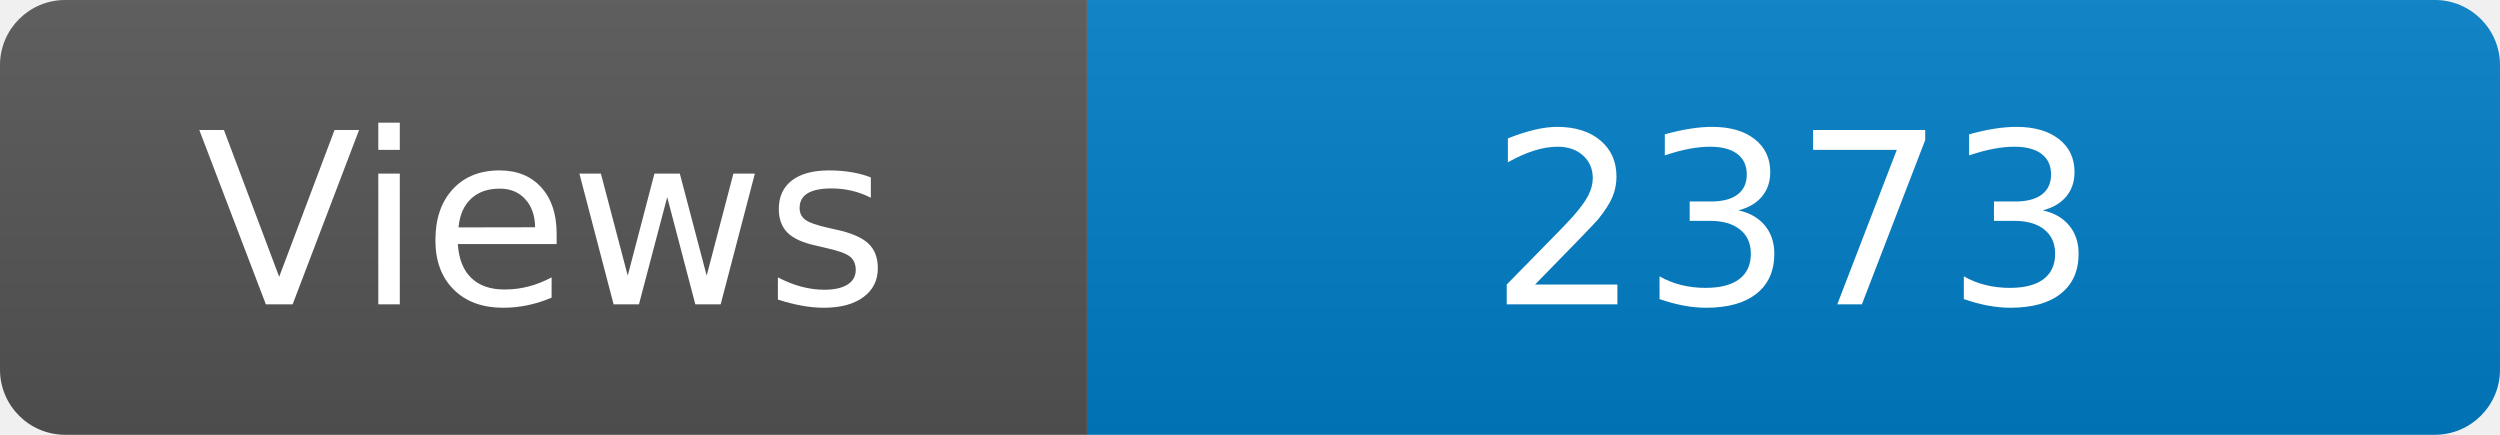
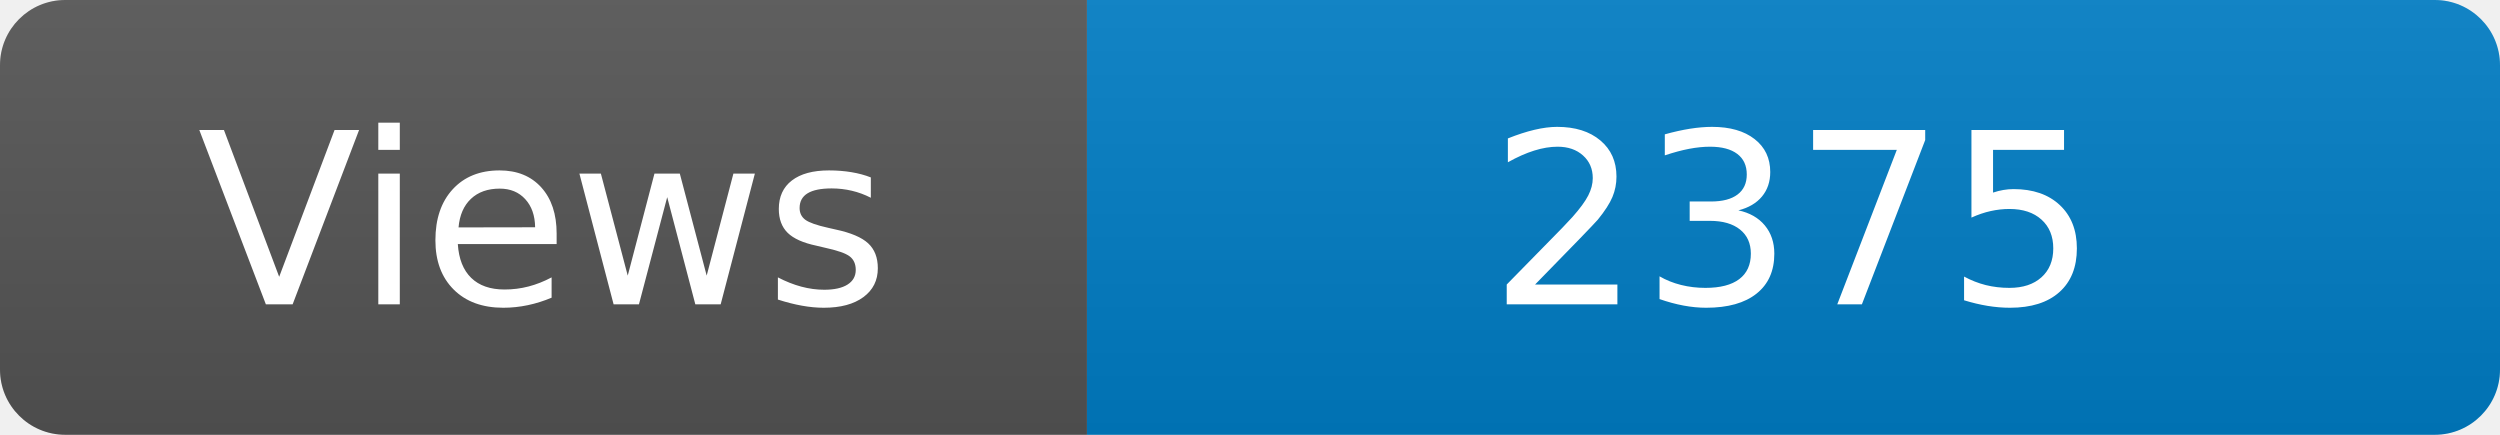
<svg xmlns="http://www.w3.org/2000/svg" width="115" height="20" role="img" aria-label="Maintained?: yes">
  <linearGradient id="s" x2="0" y2="100%">
    <stop offset="0" stop-color="#bbb" stop-opacity=".1" />
    <stop offset="1" stop-opacity=".1" />
  </linearGradient>
  <clipPath id="r">
    <rect width="115" height="20" rx="3" fill="#fff" />
  </clipPath>
  <g clip-path="url(#r)">
    <rect width="50" height="20" fill="#555" />
    <rect x="50" width="160" height="20" fill="#007ec6" />
    <rect width="115" height="20" fill="url(#s)" />
  </g>
  <g fill="#fff" text-anchor="middle" font-family="Verdana,Geneva,DejaVu Sans,sans-serif" font-size="110">
    <text x="250" y="140" transform="scale(.1)" fill="#fff">Views</text>
-     <text x="825" y="140" transform="scale(.1)" fill="#fff">2373</text>
+     <text x="825" y="140" transform="scale(.1)" fill="#fff">2375</text>
  </g>
</svg>
